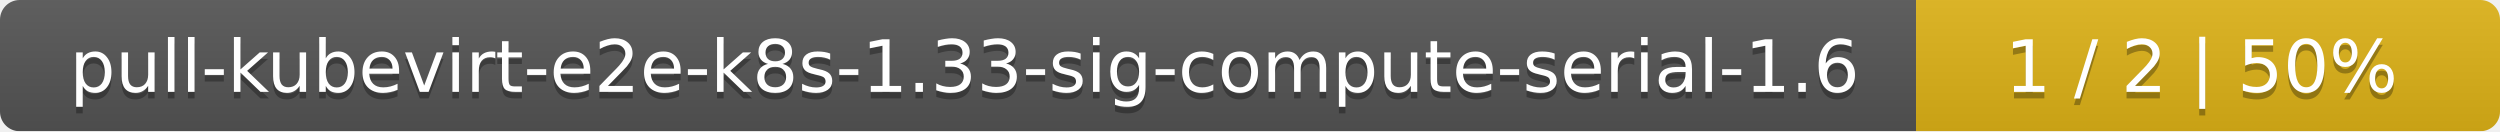
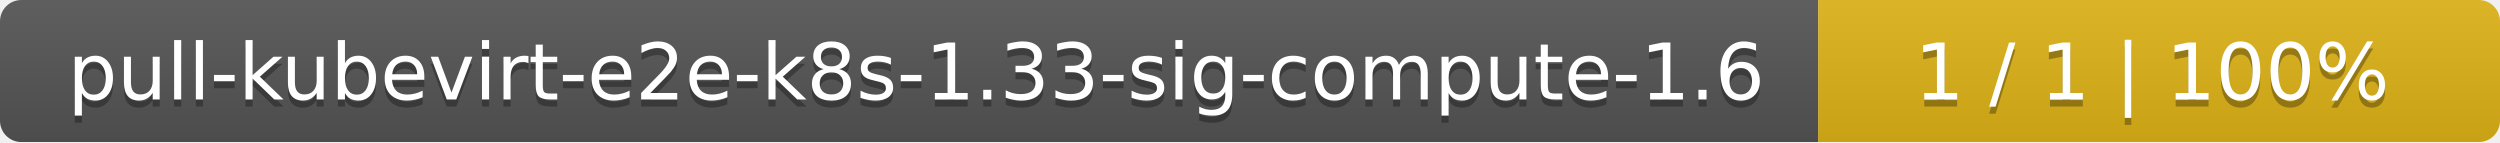
- <svg xmlns="http://www.w3.org/2000/svg" width="381" height="20">
+ <svg xmlns="http://www.w3.org/2000/svg" width="352" height="20">
  <linearGradient id="smooth" x2="0" y2="100%">
    <stop offset="0" stop-color="#bbb" stop-opacity=".1" />
    <stop offset="1" stop-opacity=".1" />
  </linearGradient>
  <mask id="round">
-     <rect width="381" height="20" rx="3" fill="#fff" />
+     <rect width="352" height="20" rx="3" fill="#fff" />
  </mask>
  <g mask="url(#round)">
-     <rect width="292" height="20" fill="#555" />
-     <rect x="292" width="89" height="20" fill="#dfb317" />
-     <rect width="381" height="20" fill="url(#smooth)" />
+     <rect width="256" height="20" fill="#555" />
+     <rect x="256" width="96" height="20" fill="#dfb317" />
+     <rect width="352" height="20" fill="url(#smooth)" />
  </g>
  <g fill="#fff" text-anchor="middle" font-family="DejaVu Sans,Verdana,Geneva,sans-serif" font-size="11">
-     <text x="147" y="15" fill="#010101" fill-opacity=".3">pull-kubevirt-e2e-k8s-1.33-sig-compute-serial-1.6</text>
-     <text x="147" y="14">pull-kubevirt-e2e-k8s-1.33-sig-compute-serial-1.6</text>
-     <text x="335.5" y="15" fill="#010101" fill-opacity=".3">1 / 2    |    50%</text>
-     <text x="335.5" y="14">1 / 2    |    50%</text>
+     <text x="129" y="15" fill="#010101" fill-opacity=".3">pull-kubevirt-e2e-k8s-1.33-sig-compute-1.6</text>
+     <text x="129" y="14">pull-kubevirt-e2e-k8s-1.33-sig-compute-1.6</text>
+     <text x="303" y="15" fill="#010101" fill-opacity=".3">1 / 1    |    100%</text>
+     <text x="303" y="14">1 / 1    |    100%</text>
  </g>
</svg>
